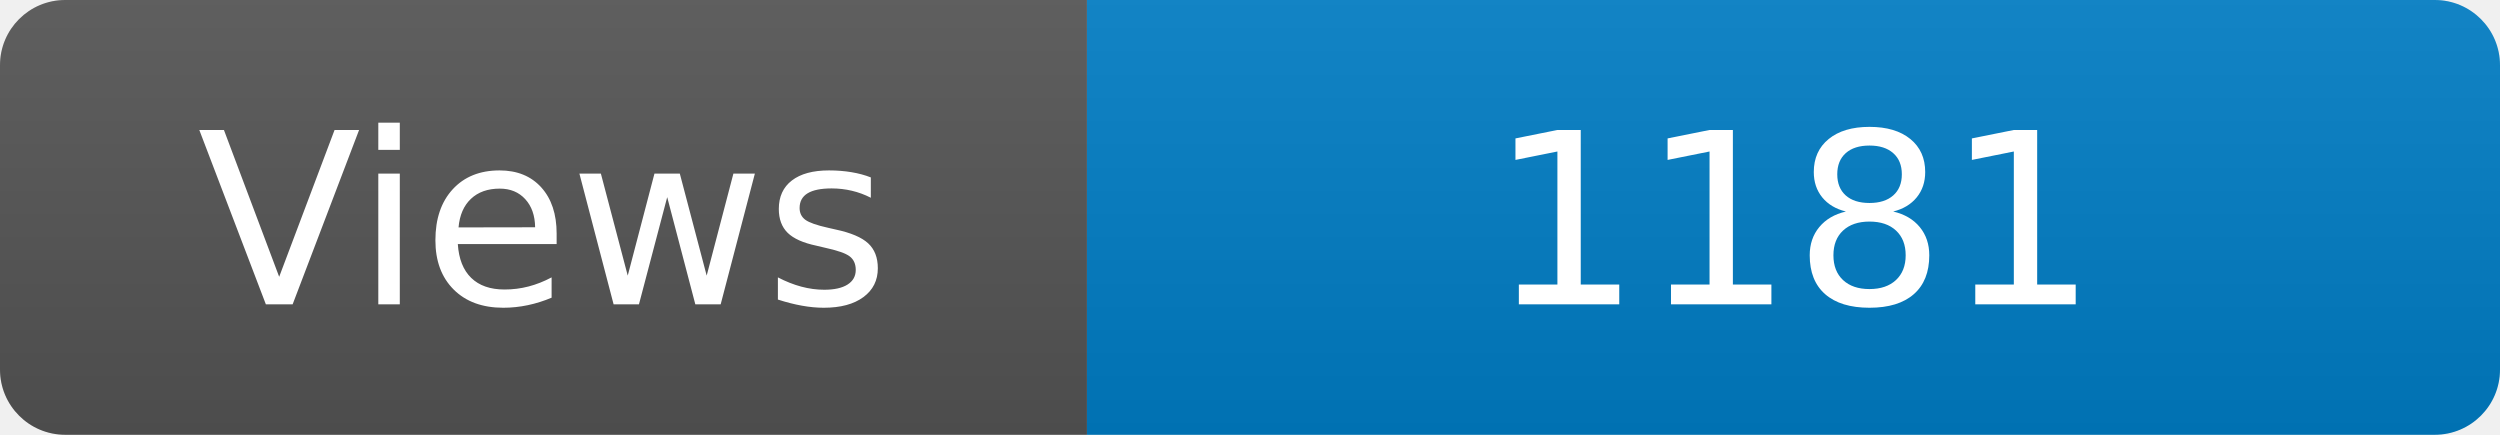
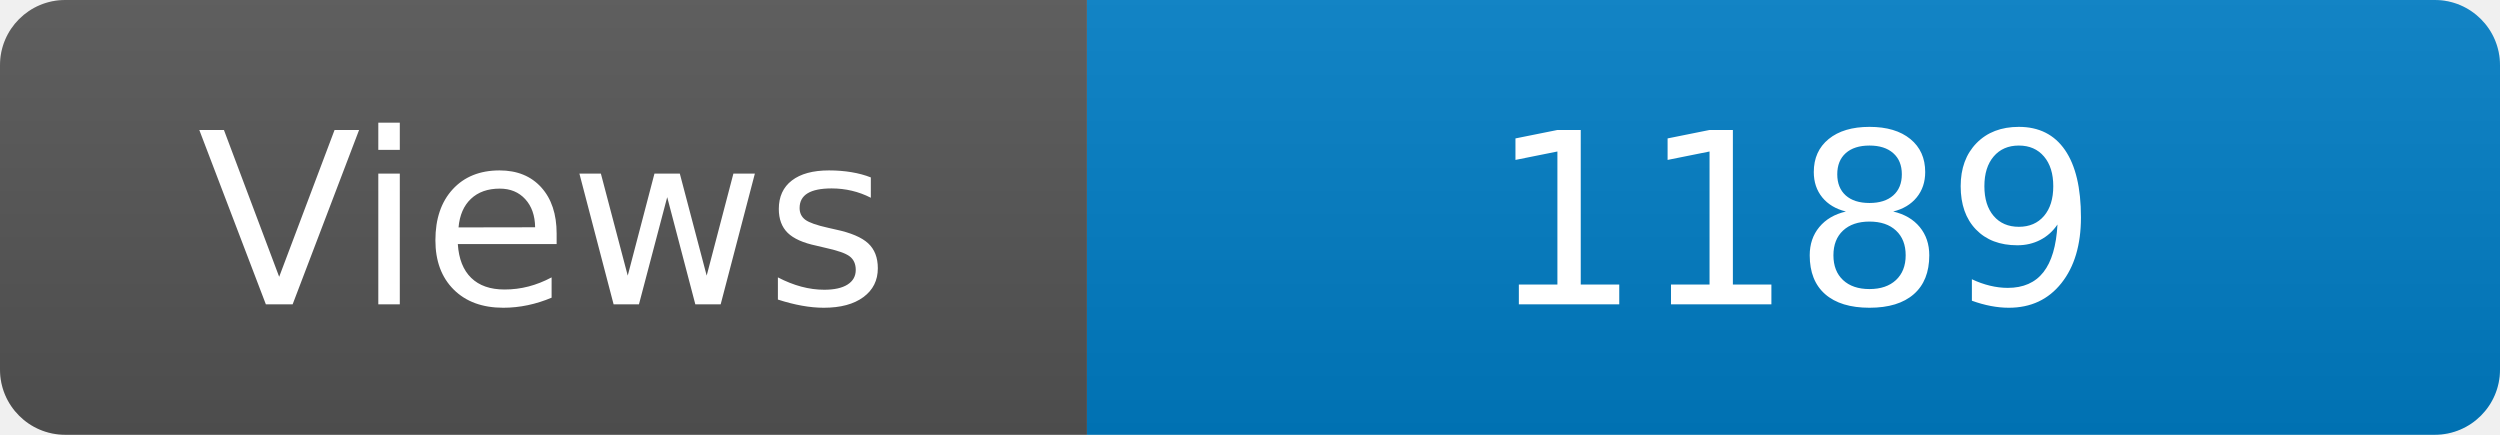
<svg xmlns="http://www.w3.org/2000/svg" width="115" height="20" role="img" aria-label="Maintained?: yes">
  <linearGradient id="s" x2="0" y2="100%">
    <stop offset="0" stop-color="#bbb" stop-opacity=".1" />
    <stop offset="1" stop-opacity=".1" />
  </linearGradient>
  <clipPath id="r">
    <rect width="115" height="20" rx="3" fill="#fff" />
  </clipPath>
  <g clip-path="url(#r)">
    <rect width="50" height="20" fill="#555" />
    <rect x="50" width="160" height="20" fill="#007ec6" />
    <rect width="115" height="20" fill="url(#s)" />
  </g>
  <g fill="#fff" text-anchor="middle" font-family="Verdana,Geneva,DejaVu Sans,sans-serif" font-size="110">
    <text x="250" y="140" transform="scale(.1)" fill="#fff">Views</text>
-     <text x="825" y="140" transform="scale(.1)" fill="#fff">1181</text>
+     <text x="825" y="140" transform="scale(.1)" fill="#fff">1189</text>
  </g>
</svg>
